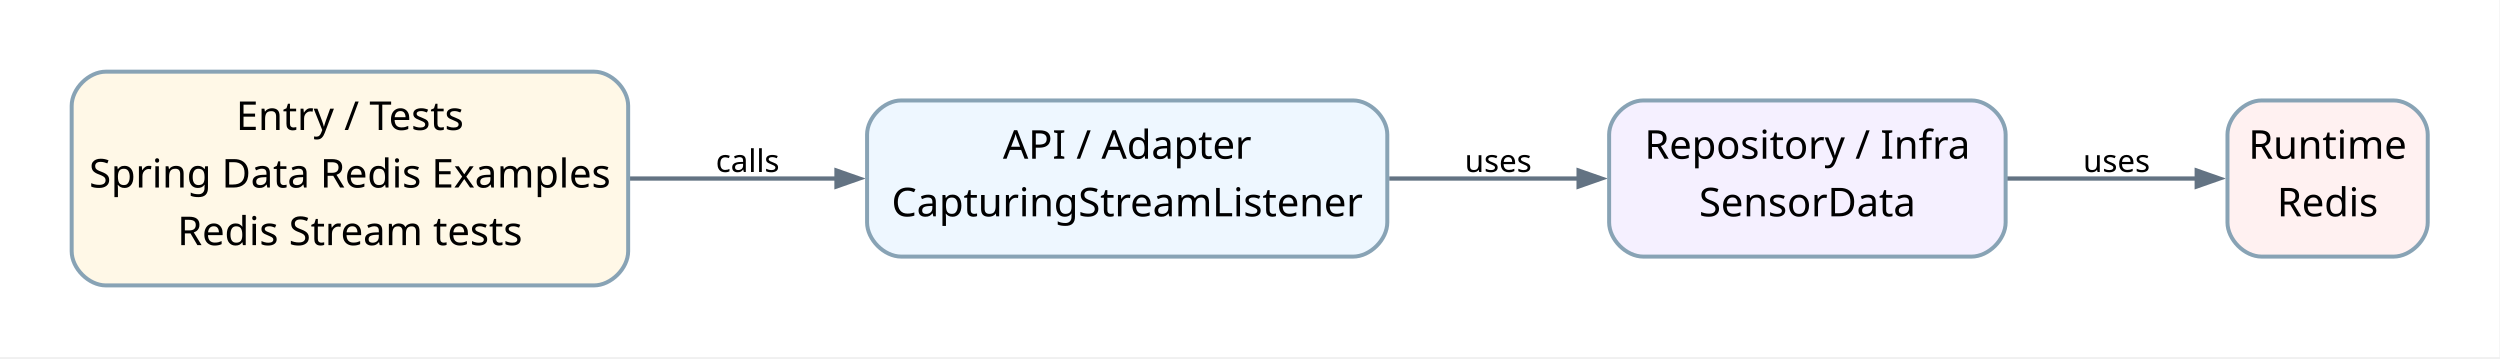
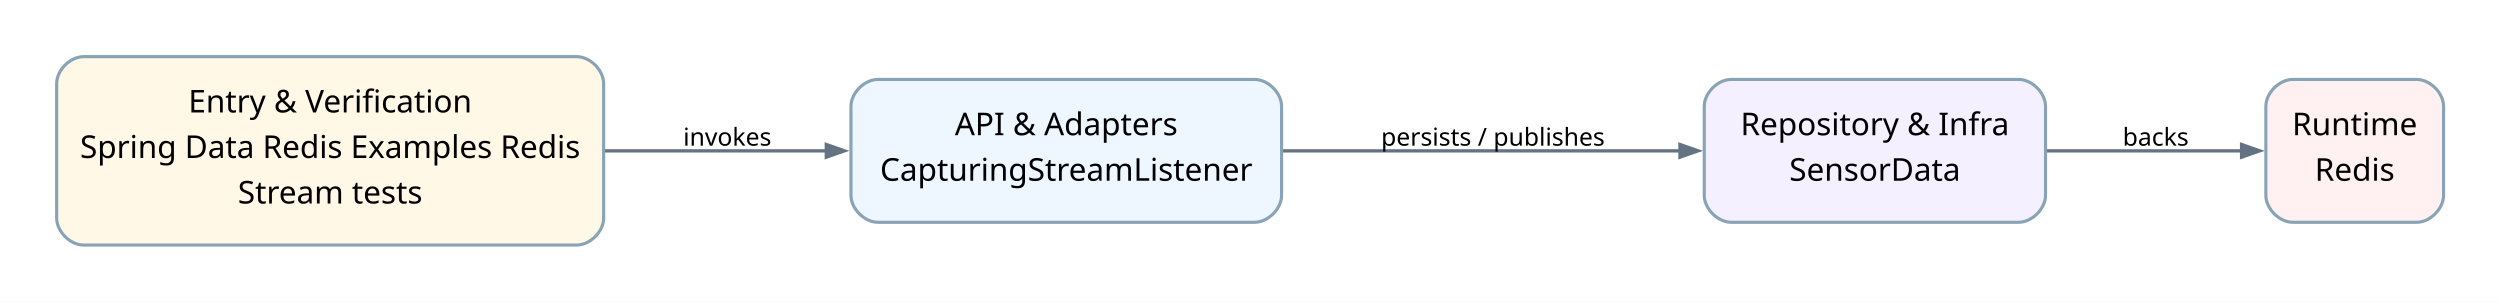
- <svg xmlns="http://www.w3.org/2000/svg" width="879pt" height="126pt" viewBox="0.00 0.00 879.00 126.00">
-   <g id="graph0" class="graph" transform="scale(1 1) rotate(0) translate(25.2 100.35)">
-     <polygon fill="white" stroke="none" points="-25.2,25.2 -25.2,-100.35 853.59,-100.35 853.59,25.2 -25.2,25.2" />
+ <svg xmlns="http://www.w3.org/2000/svg" width="1112pt" height="134pt" viewBox="0.00 0.00 1112.00 134.00">
+   <g id="graph0" class="graph" transform="scale(1 1) rotate(0) translate(25.2 108.99)">
+     <polygon fill="white" stroke="none" points="-25.2,25.2 -25.2,-108.99 1086.9,-108.99 1086.9,25.2 -25.2,25.2" />
    <g id="edge1" class="edge">
-       <path fill="none" stroke="#637383" stroke-width="1.5" d="M196.11,-37.58C196.11,-37.58 268.91,-37.58 268.91,-37.58" />
-       <polygon fill="#637383" stroke="#637383" stroke-width="1.5" points="268.91,-40.38 276.91,-37.58 268.91,-34.78 268.91,-40.38" />
-       <text xml:space="preserve" text-anchor="middle" x="237.66" y="-39.88" font-family="Comic Mono" font-size="11.00">calls</text>
+       <path fill="none" stroke="#637383" stroke-width="1.5" d="M243.57,-41.89C243.57,-41.89 342.35,-41.89 342.35,-41.89" />
+       <polygon fill="#637383" stroke="#637383" stroke-width="1.5" points="342.35,-44.7 350.35,-41.9 342.35,-39.1 342.35,-44.7" />
+       <text xml:space="preserve" text-anchor="middle" x="298.3" y="-44.19" font-family="Comic Mono" font-size="11.00">invokes</text>
    </g>
    <g id="edge2" class="edge">
-       <path fill="none" stroke="#637383" stroke-width="1.5" d="M463.24,-37.58C463.24,-37.58 529.84,-37.58 529.84,-37.58" />
-       <polygon fill="#637383" stroke="#637383" stroke-width="1.5" points="529.84,-40.38 537.84,-37.58 529.84,-34.78 529.84,-40.38" />
-       <text xml:space="preserve" text-anchor="middle" x="501.57" y="-39.88" font-family="Comic Mono" font-size="11.00">uses</text>
+       <path fill="none" stroke="#637383" stroke-width="1.5" d="M545.46,-41.89C545.46,-41.89 722.06,-41.89 722.06,-41.89" />
+       <polygon fill="#637383" stroke="#637383" stroke-width="1.5" points="722.06,-44.7 730.06,-41.9 722.06,-39.1 722.06,-44.7" />
+       <text xml:space="preserve" text-anchor="middle" x="638.85" y="-44.19" font-family="Comic Mono" font-size="11.00">persists / publishes</text>
    </g>
    <g id="edge3" class="edge">
-       <path fill="none" stroke="#637383" stroke-width="1.5" d="M680.47,-37.58C680.47,-37.58 747.17,-37.58 747.17,-37.58" />
-       <polygon fill="#637383" stroke="#637383" stroke-width="1.5" points="747.17,-40.38 755.17,-37.58 747.17,-34.78 747.17,-40.38" />
-       <text xml:space="preserve" text-anchor="middle" x="718.98" y="-39.88" font-family="Comic Mono" font-size="11.00">uses</text>
+       <path fill="none" stroke="#637383" stroke-width="1.5" d="M885.2,-41.89C885.2,-41.89 971.87,-41.89 971.87,-41.89" />
+       <polygon fill="#637383" stroke="#637383" stroke-width="1.5" points="971.87,-44.7 979.87,-41.9 971.87,-39.1 971.87,-44.7" />
+       <text xml:space="preserve" text-anchor="middle" x="933.65" y="-44.19" font-family="Comic Mono" font-size="11.00">backs</text>
    </g>
    <g id="node1" class="node">
-       <path fill="#fff8e7" stroke="#88a3b5" stroke-width="1.4" d="M183.66,-75.15C183.66,-75.15 12,-75.15 12,-75.15 6,-75.15 0,-69.15 0,-63.15 0,-63.15 0,-12 0,-12 0,-6 6,0 12,0 12,0 183.66,0 183.66,0 189.66,0 195.66,-6 195.66,-12 195.66,-12 195.66,-63.15 195.66,-63.15 195.66,-69.15 189.66,-75.15 183.66,-75.15" />
-       <text xml:space="preserve" text-anchor="middle" x="97.83" y="-54.65" font-family="Architects Daughter" font-size="14.00">Entry / Tests</text>
-       <text xml:space="preserve" text-anchor="middle" x="97.83" y="-34.4" font-family="Architects Daughter" font-size="14.00">Spring Data Redis Examples</text>
-       <text xml:space="preserve" text-anchor="middle" x="97.83" y="-14.15" font-family="Architects Daughter" font-size="14.00">Redis Stream tests</text>
+       <path fill="#fff8e7" stroke="#88a3b5" stroke-width="1.4" d="M231.3,-83.79C231.3,-83.79 12,-83.79 12,-83.79 6,-83.79 0,-77.79 0,-71.79 0,-71.79 0,-12 0,-12 0,-6 6,0 12,0 12,0 231.3,0 231.3,0 237.3,0 243.3,-6 243.3,-12 243.3,-12 243.3,-71.79 243.3,-71.79 243.3,-77.79 237.3,-83.79 231.3,-83.79" />
+       <text xml:space="preserve" text-anchor="middle" x="121.65" y="-58.97" font-family="Architects Daughter" font-size="14.00">Entry &amp; Verification</text>
+       <text xml:space="preserve" text-anchor="middle" x="121.65" y="-38.72" font-family="Architects Daughter" font-size="14.00">Spring Data Redis Examples Redis</text>
+       <text xml:space="preserve" text-anchor="middle" x="121.65" y="-18.47" font-family="Architects Daughter" font-size="14.00">Stream tests</text>
    </g>
    <g id="node2" class="node">
-       <path fill="#eef7ff" stroke="#88a3b5" stroke-width="1.4" d="M450.57,-65.03C450.57,-65.03 291.66,-65.03 291.66,-65.03 285.66,-65.03 279.66,-59.03 279.66,-53.03 279.66,-53.03 279.66,-22.13 279.66,-22.13 279.66,-16.12 285.66,-10.13 291.66,-10.13 291.66,-10.13 450.57,-10.13 450.57,-10.13 456.57,-10.13 462.57,-16.13 462.57,-22.13 462.57,-22.13 462.57,-53.03 462.57,-53.03 462.57,-59.03 456.57,-65.03 450.57,-65.03" />
-       <text xml:space="preserve" text-anchor="middle" x="371.12" y="-44.53" font-family="Architects Daughter" font-size="14.00">API / Adapter</text>
-       <text xml:space="preserve" text-anchor="middle" x="371.12" y="-24.28" font-family="Architects Daughter" font-size="14.00">CapturingStreamListener</text>
+       <path fill="#eef7ff" stroke="#88a3b5" stroke-width="1.4" d="M532.85,-73.66C532.85,-73.66 365.3,-73.66 365.3,-73.66 359.3,-73.66 353.3,-67.66 353.3,-61.66 353.3,-61.66 353.3,-22.12 353.3,-22.12 353.3,-16.12 359.3,-10.12 365.3,-10.12 365.3,-10.12 532.85,-10.12 532.85,-10.12 538.85,-10.12 544.85,-16.12 544.85,-22.12 544.85,-22.12 544.85,-61.66 544.85,-61.66 544.85,-67.66 538.85,-73.66 532.85,-73.66" />
+       <text xml:space="preserve" text-anchor="middle" x="449.08" y="-48.84" font-family="Architects Daughter" font-size="14.00">API &amp; Adapters</text>
+       <text xml:space="preserve" text-anchor="middle" x="449.08" y="-28.59" font-family="Architects Daughter" font-size="14.00">CapturingStreamListener</text>
    </g>
    <g id="node3" class="node">
-       <path fill="#f5f0ff" stroke="#88a3b5" stroke-width="1.4" d="M667.98,-65.03C667.98,-65.03 552.57,-65.03 552.57,-65.03 546.57,-65.03 540.57,-59.03 540.57,-53.03 540.57,-53.03 540.57,-22.13 540.57,-22.13 540.57,-16.12 546.57,-10.13 552.57,-10.13 552.57,-10.13 667.98,-10.13 667.98,-10.13 673.98,-10.13 679.98,-16.13 679.98,-22.13 679.98,-22.13 679.98,-53.03 679.98,-53.03 679.98,-59.03 673.98,-65.03 667.98,-65.03" />
-       <text xml:space="preserve" text-anchor="middle" x="610.27" y="-44.53" font-family="Architects Daughter" font-size="14.00">Repository / Infra</text>
-       <text xml:space="preserve" text-anchor="middle" x="610.27" y="-24.28" font-family="Architects Daughter" font-size="14.00">SensorData</text>
+       <path fill="#f5f0ff" stroke="#88a3b5" stroke-width="1.4" d="M872.65,-73.66C872.65,-73.66 744.85,-73.66 744.85,-73.66 738.85,-73.66 732.85,-67.66 732.85,-61.66 732.85,-61.66 732.85,-22.12 732.85,-22.12 732.85,-16.12 738.85,-10.12 744.85,-10.12 744.85,-10.12 872.65,-10.12 872.65,-10.12 878.65,-10.12 884.65,-16.12 884.65,-22.12 884.65,-22.12 884.65,-61.66 884.65,-61.66 884.65,-67.66 878.65,-73.66 872.65,-73.66" />
+       <text xml:space="preserve" text-anchor="middle" x="808.75" y="-48.84" font-family="Architects Daughter" font-size="14.00">Repository &amp; Infra</text>
+       <text xml:space="preserve" text-anchor="middle" x="808.75" y="-28.59" font-family="Architects Daughter" font-size="14.00">SensorData</text>
    </g>
    <g id="node4" class="node">
-       <path fill="#fff1f1" stroke="#88a3b5" stroke-width="1.4" d="M816.39,-65.03C816.39,-65.03 769.98,-65.03 769.98,-65.03 763.98,-65.03 757.98,-59.03 757.98,-53.03 757.98,-53.03 757.98,-22.13 757.98,-22.13 757.98,-16.12 763.98,-10.13 769.98,-10.13 769.98,-10.13 816.39,-10.13 816.39,-10.13 822.39,-10.13 828.39,-16.13 828.39,-22.13 828.39,-22.13 828.39,-53.03 828.39,-53.03 828.39,-59.03 822.39,-65.03 816.39,-65.03" />
-       <text xml:space="preserve" text-anchor="middle" x="793.18" y="-44.53" font-family="Architects Daughter" font-size="14.00">Runtime</text>
-       <text xml:space="preserve" text-anchor="middle" x="793.18" y="-24.28" font-family="Architects Daughter" font-size="14.00">Redis</text>
+       <path fill="#fff1f1" stroke="#88a3b5" stroke-width="1.4" d="M1049.7,-73.66C1049.7,-73.66 994.65,-73.66 994.65,-73.66 988.65,-73.66 982.65,-67.66 982.65,-61.66 982.65,-61.66 982.65,-22.12 982.65,-22.12 982.65,-16.12 988.65,-10.12 994.65,-10.12 994.65,-10.12 1049.7,-10.12 1049.7,-10.12 1055.7,-10.12 1061.7,-16.12 1061.7,-22.12 1061.7,-22.12 1061.7,-61.66 1061.7,-61.66 1061.7,-67.66 1055.7,-73.66 1049.7,-73.66" />
+       <text xml:space="preserve" text-anchor="middle" x="1022.18" y="-48.84" font-family="Architects Daughter" font-size="14.00">Runtime</text>
+       <text xml:space="preserve" text-anchor="middle" x="1022.18" y="-28.59" font-family="Architects Daughter" font-size="14.00">Redis</text>
    </g>
  </g>
</svg>
